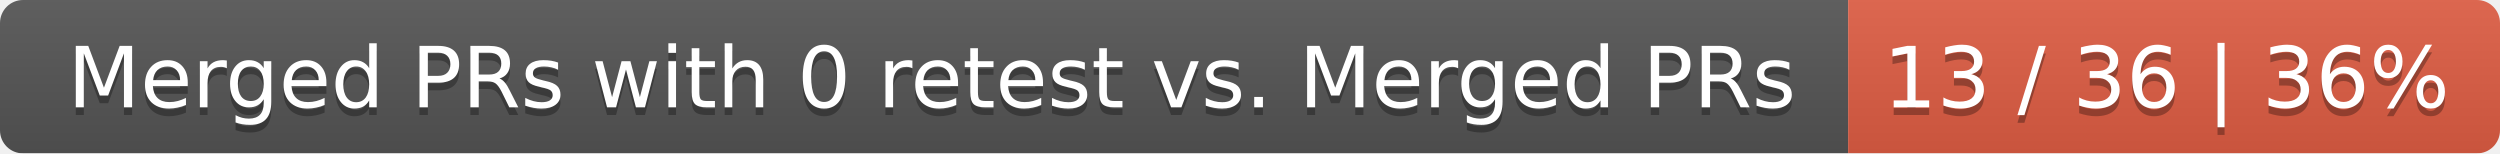
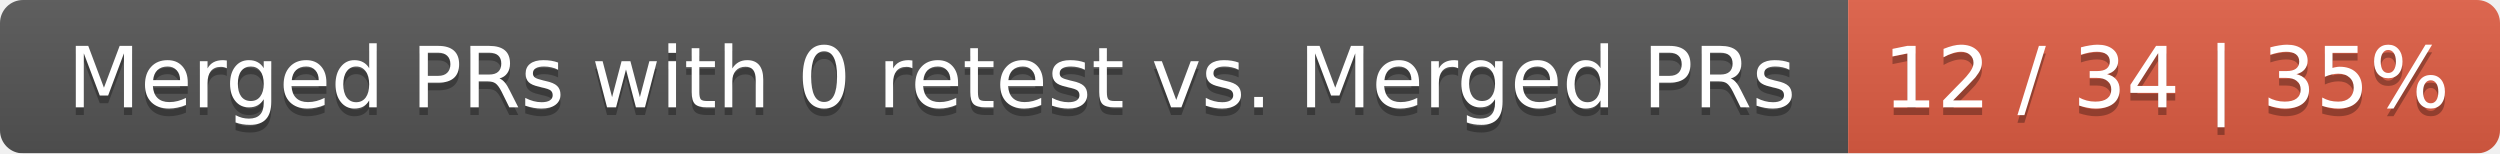
<svg xmlns="http://www.w3.org/2000/svg" width="326" height="20">
  <linearGradient id="smooth" x2="0" y2="100%">
    <stop offset="0" stop-color="#bbb" stop-opacity=".1" />
    <stop offset="1" stop-opacity=".1" />
  </linearGradient>
  <mask id="round">
    <rect width="326" height="20" rx="3" fill="#fff" />
  </mask>
  <g mask="url(#round)">
    <rect width="241" height="20" fill="#555" />
    <rect x="241" width="85" height="20" fill="#e05d44" />
    <rect width="326" height="20" fill="url(#smooth)" />
  </g>
  <g fill="#fff" text-anchor="middle" font-family="DejaVu Sans,Verdana,Geneva,sans-serif" font-size="11">
    <text x="121.5" y="15" fill="#010101" fill-opacity=".3">Merged PRs with 0 retest vs. Merged PRs</text>
    <text x="121.5" y="14">Merged PRs with 0 retest vs. Merged PRs</text>
-     <text x="282.5" y="15" fill="#010101" fill-opacity=".3">13 / 36 | 36%</text>
-     <text x="282.5" y="14">13 / 36 | 36%</text>
+     <text x="282.5" y="15" fill="#010101" fill-opacity=".3">12 / 34 | 35%</text>
+     <text x="282.5" y="14">12 / 34 | 35%</text>
  </g>
</svg>
